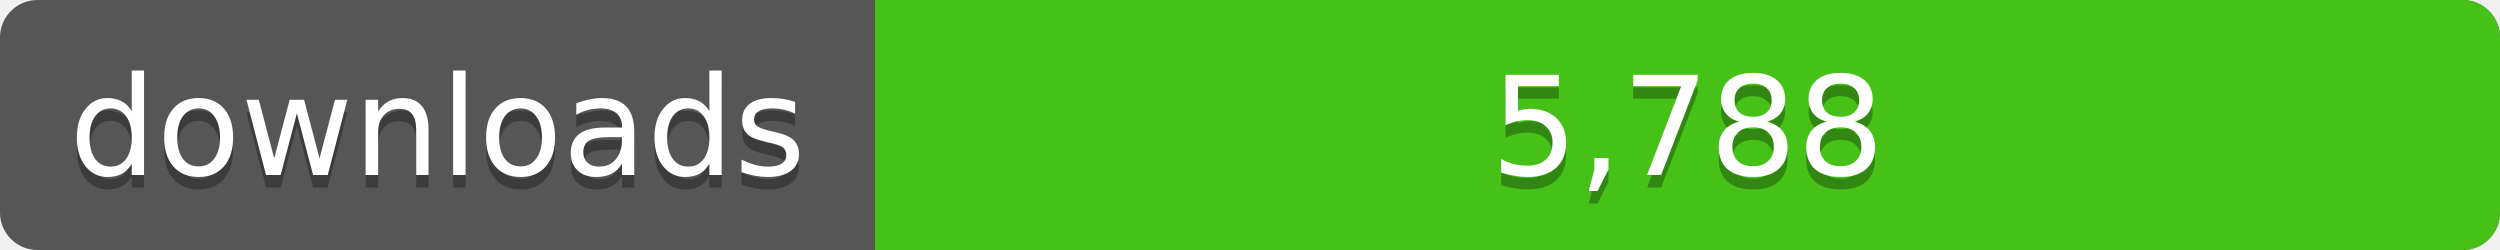
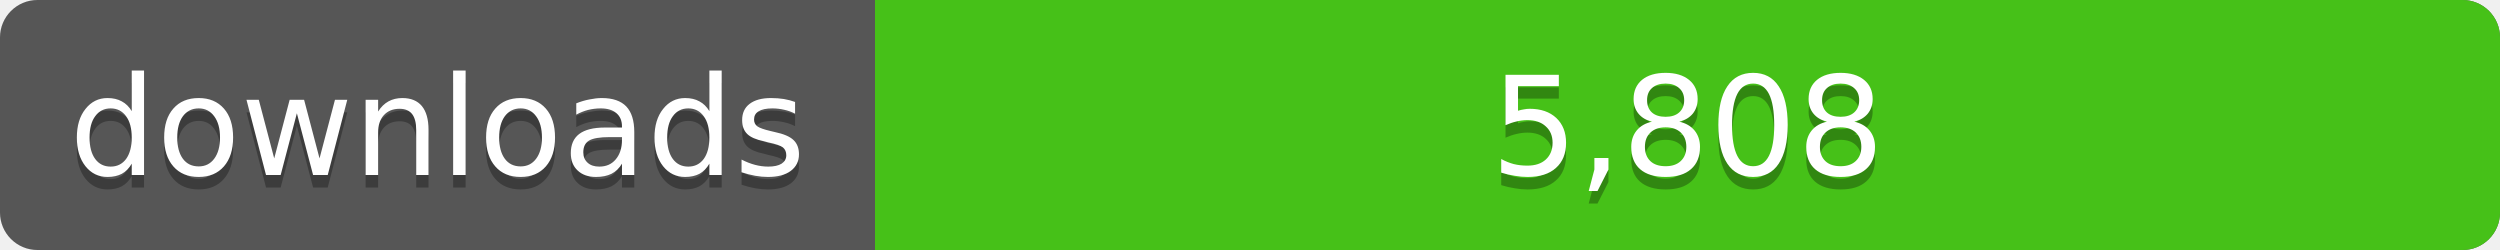
<svg xmlns="http://www.w3.org/2000/svg" width="200" height="20">
  <linearGradient id="a" x2="0" y2="100%%">
    <stop offset="0" stop-color="#bbb" stop-opacity=".1" />
    <stop offset="1" stop-opacity=".1" />
  </linearGradient>
  <rect rx="3" width="200" height="20" fill="#555" />
  <rect rx="3" x="70" width="130" height="20" fill="#4c1" />
  <path fill="#4c1" d="M70 0h4v20h-4z" />
  <rect rx="3" width="200" height="20" fill="url(#a)" />
  <g fill="#fff" text-anchor="middle" font-family="DejaVu Sans,Verdana,Geneva,sans-serif" font-size="11">
    <text x="35" y="15" fill="#010101" fill-opacity=".3">downloads</text>
    <text x="35" y="14">downloads</text>
-     <text x="135" y="15" fill="#010101" fill-opacity=".3">5,788</text>
-     <text x="135" y="14">5,788</text>
+     <text x="135" y="15" fill="#010101" fill-opacity=".3">5,808</text>
+     <text x="135" y="14">5,808</text>
  </g>
</svg>
